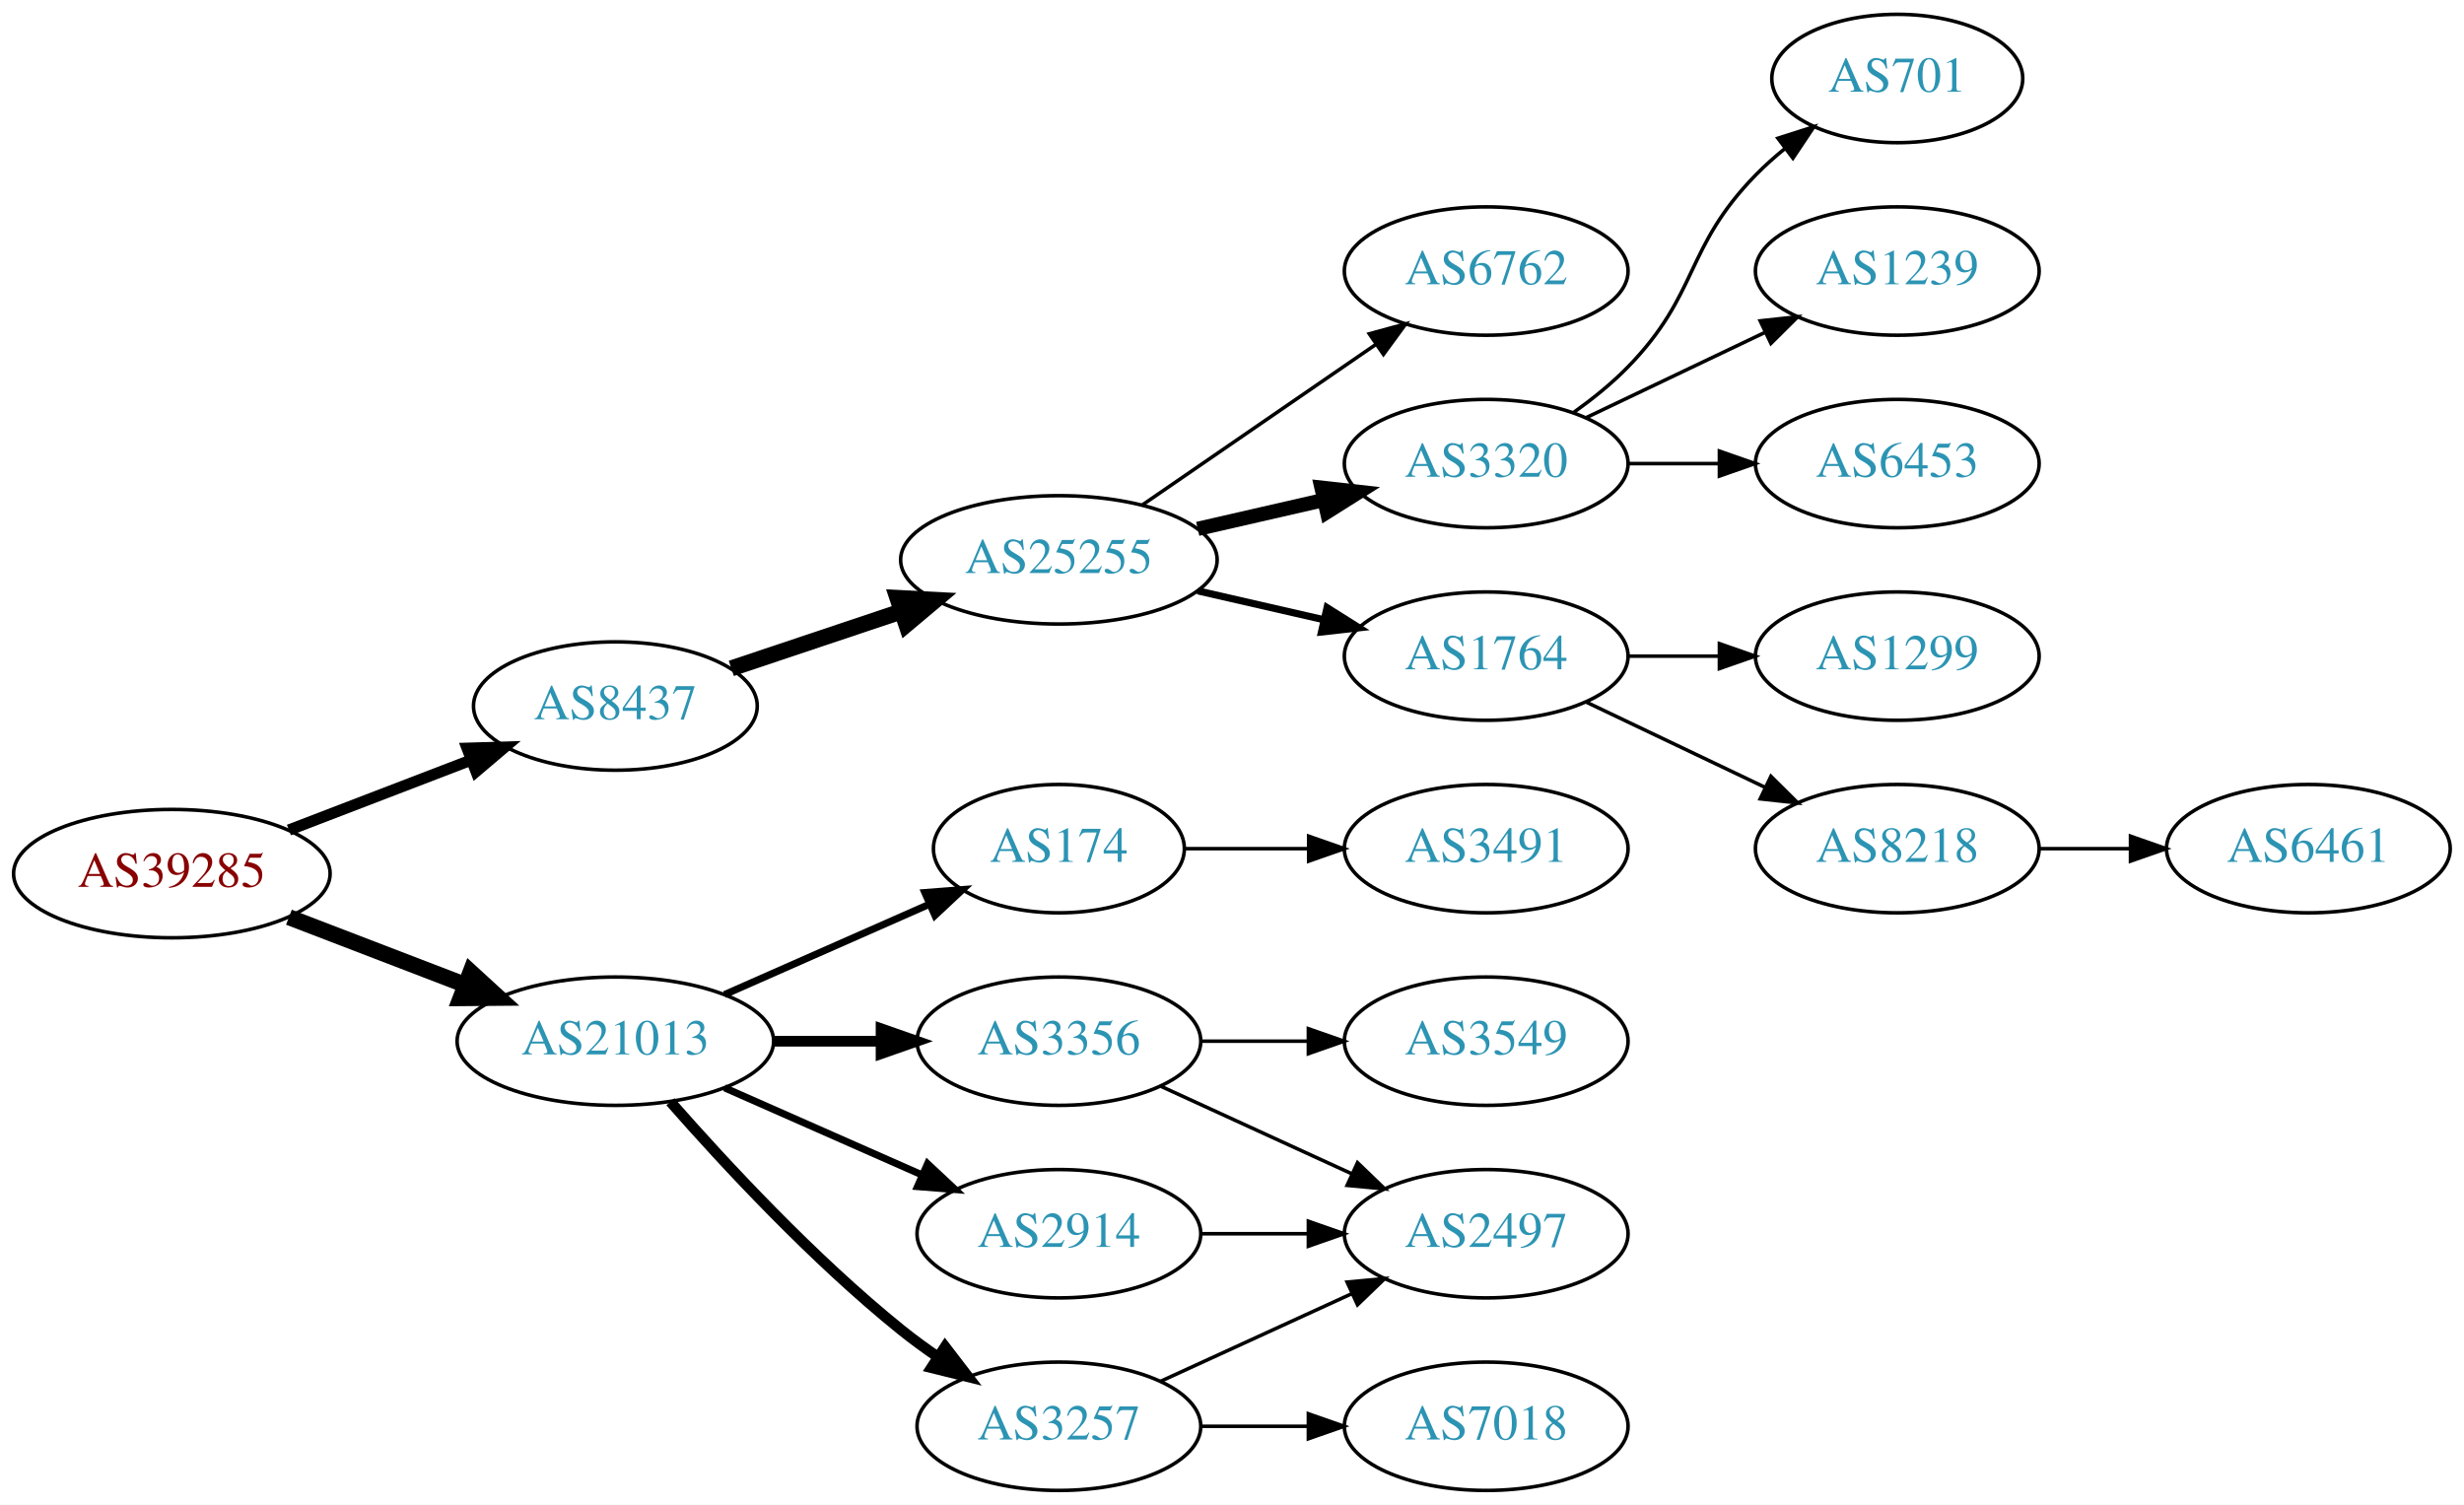
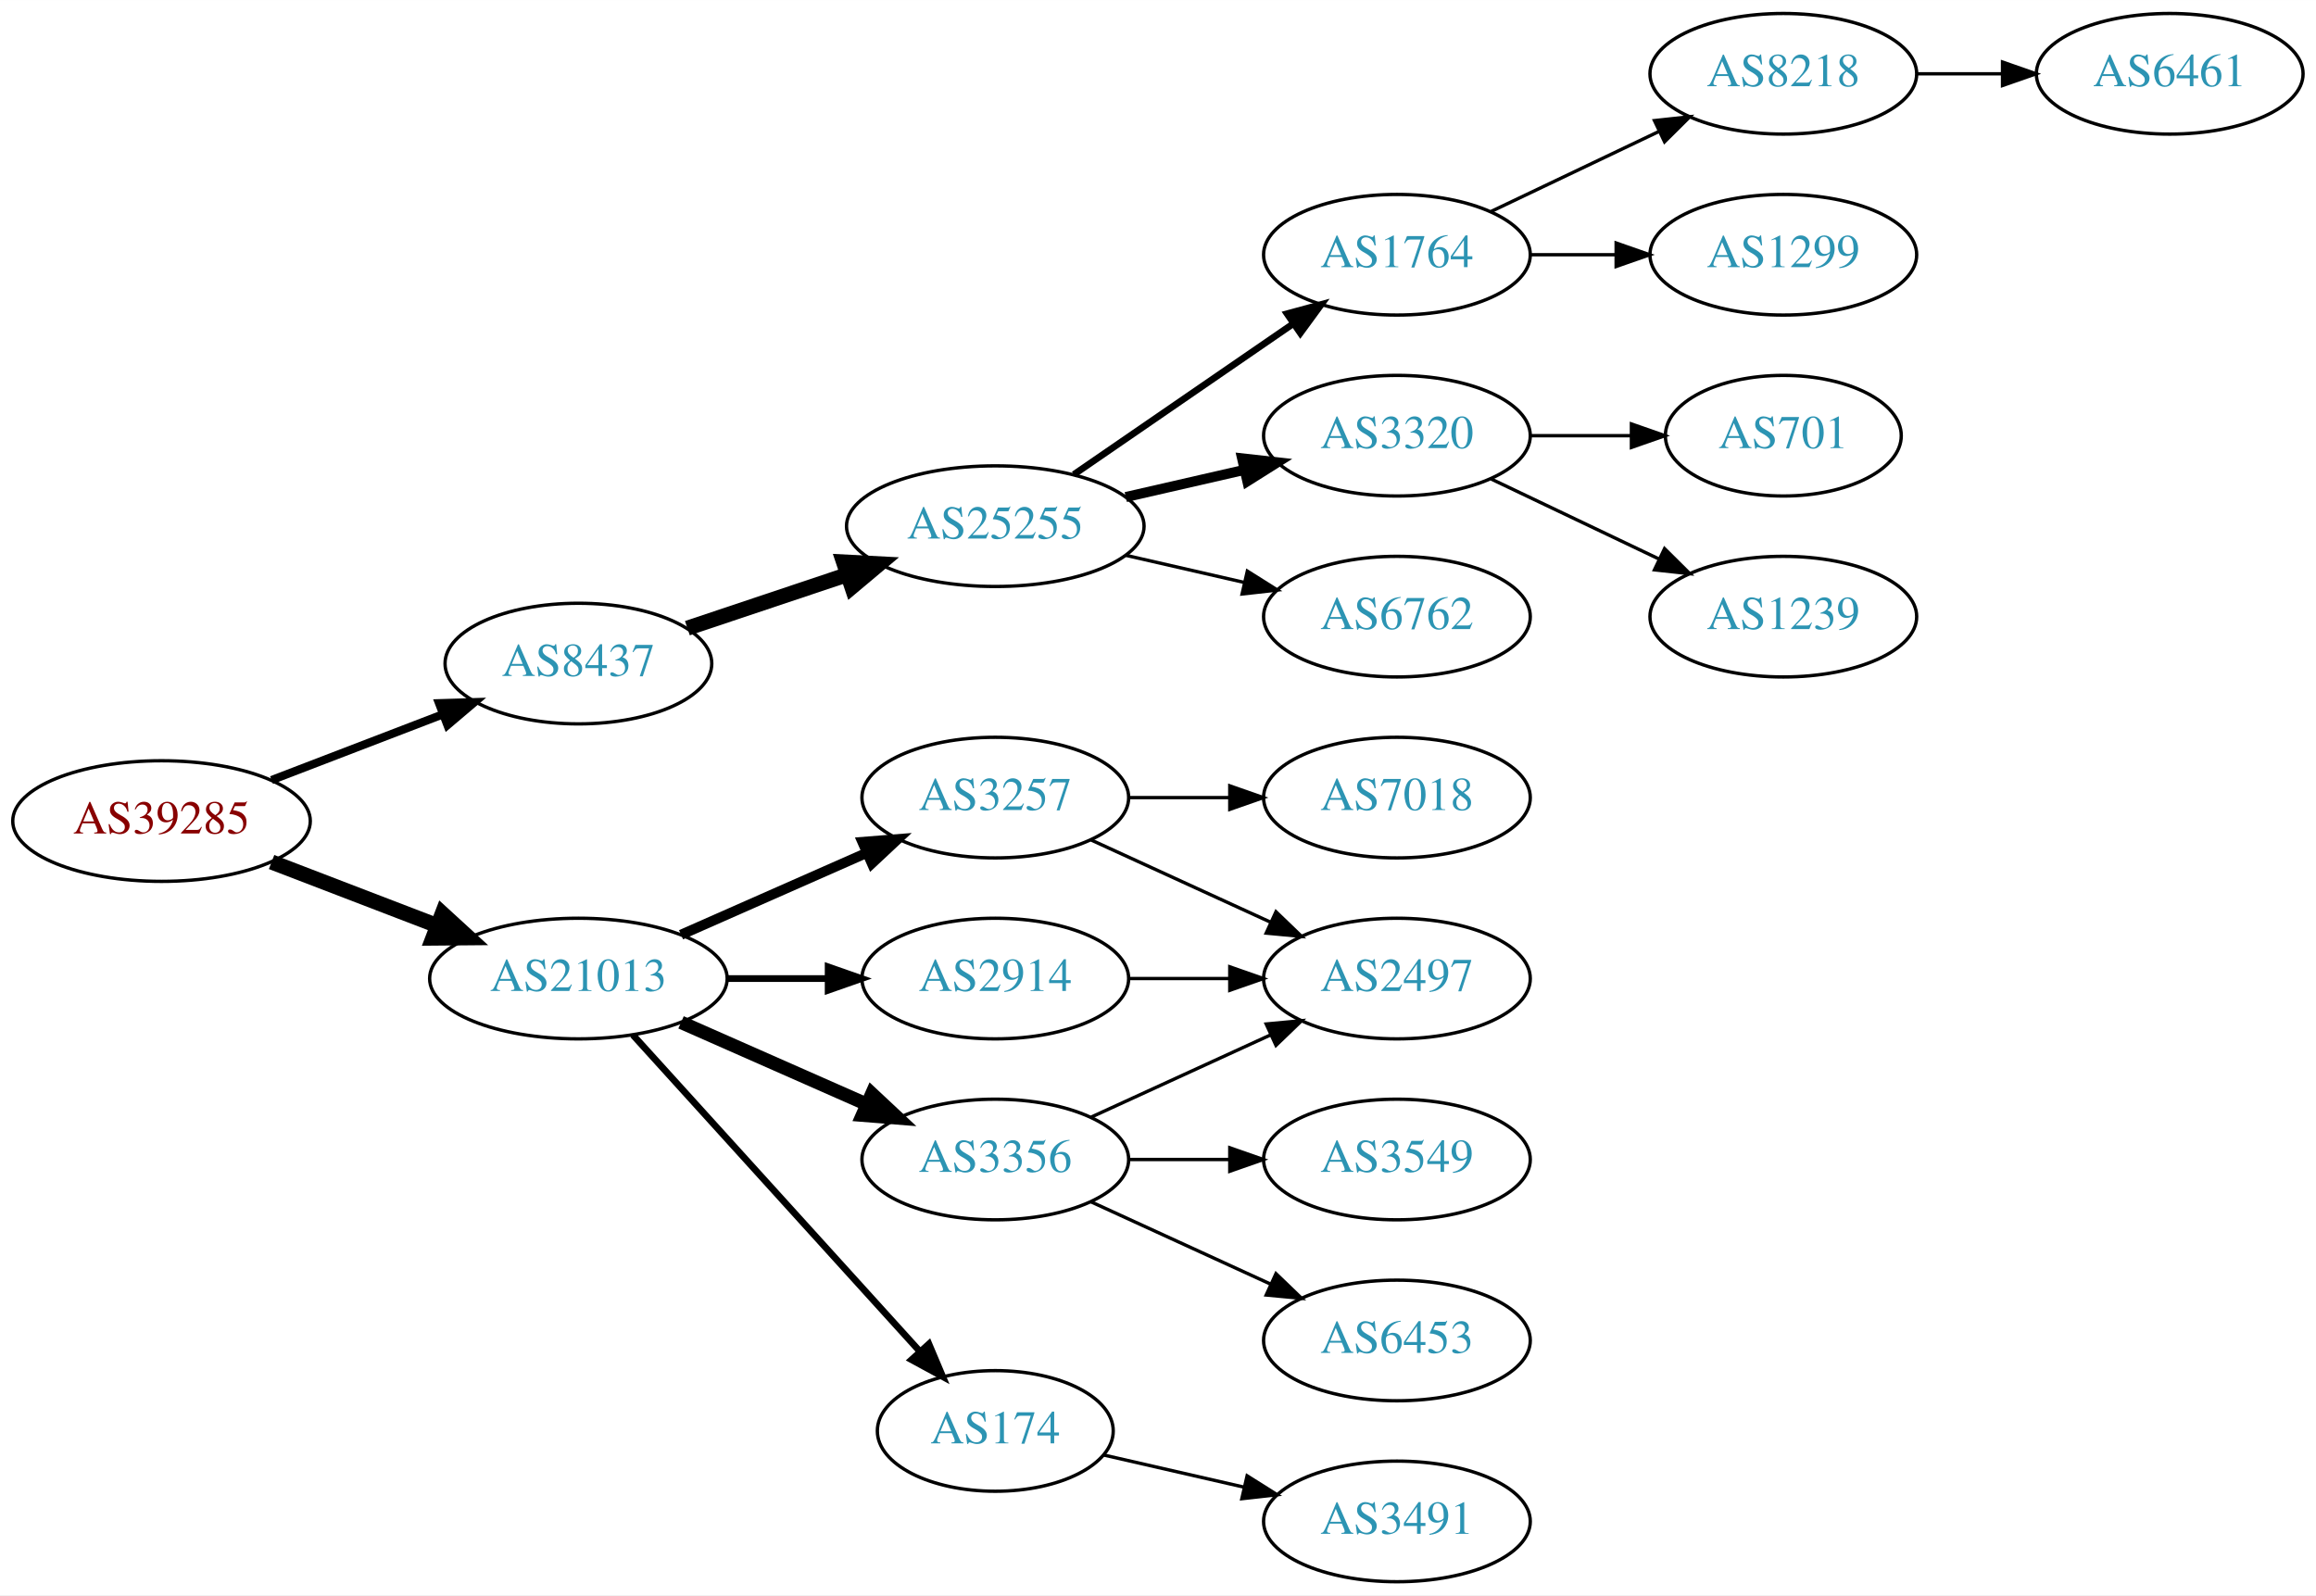
- <svg xmlns="http://www.w3.org/2000/svg" xmlns:xlink="http://www.w3.org/1999/xlink" width="691pt" height="422pt" viewBox="0.00 0.00 691.06 422.00">
-   <g id="graph0" class="graph" transform="scale(1 1) rotate(0) translate(4 418)">
-     <polygon fill="white" stroke="none" points="-4,4 -4,-418 687.055,-418 687.055,4 -4,4" />
+ <svg xmlns="http://www.w3.org/2000/svg" xmlns:xlink="http://www.w3.org/1999/xlink" width="691pt" height="476pt" viewBox="0.00 0.00 691.06 476.00">
+   <g id="graph0" class="graph" transform="scale(1 1) rotate(0) translate(4 472)">
+     <polygon fill="white" stroke="none" points="-4,4 -4,-472 687.055,-472 687.055,4 -4,4" />
    <g id="node1" class="node">
      <g id="a_node1">
        <a xlink:href="/asn/39285" xlink:title="AS39285 ~ Gartner KG [AT]">
-           <ellipse fill="#ffffff" stroke="black" cx="44.196" cy="-173" rx="44.393" ry="18" />
-           <text text-anchor="middle" x="44.196" y="-169.3" font-family="Times,serif" font-size="14.00" fill="#880000">AS39285</text>
+           <ellipse fill="#ffffff" stroke="black" cx="44.196" cy="-227" rx="44.393" ry="18" />
+           <text text-anchor="middle" x="44.196" y="-223.3" font-family="Times,serif" font-size="14.00" fill="#880000">AS39285</text>
        </a>
      </g>
    </g>
    <g id="node2" class="node">
      <g id="a_node2">
        <a xlink:href="/asn/8437" xlink:title="AS8437 ~ Hutchison Drei Austria GmbH [AT]">
-           <ellipse fill="#ffffff" stroke="black" cx="168.588" cy="-220" rx="39.794" ry="18" />
-           <text text-anchor="middle" x="168.588" y="-216.3" font-family="Times,serif" font-size="14.00" fill="#2c94b3">AS8437</text>
+           <ellipse fill="#ffffff" stroke="black" cx="168.588" cy="-274" rx="39.794" ry="18" />
+           <text text-anchor="middle" x="168.588" y="-270.3" font-family="Times,serif" font-size="14.00" fill="#2c94b3">AS8437</text>
        </a>
      </g>
    </g>
    <g id="edge1" class="edge">
-       <path fill="none" stroke="black" stroke-width="3.15" d="M77.034,-185.226C92.665,-191.228 111.645,-198.517 128.183,-204.868" />
-       <polygon fill="black" stroke="black" stroke-width="3.15" points="127.004,-208.164 137.594,-208.482 129.513,-201.63 127.004,-208.164" />
+       <path fill="none" stroke="black" stroke-width="2.455" d="M77.034,-239.226C92.665,-245.228 111.645,-252.517 128.183,-258.868" />
+       <polygon fill="black" stroke="black" stroke-width="2.455" points="127.004,-262.164 137.594,-262.482 129.513,-255.63 127.004,-262.164" />
    </g>
    <g id="node3" class="node">
      <g id="a_node3">
        <a xlink:href="/asn/21013" xlink:title="AS21013 ~ Wels, AT [AT]">
-           <ellipse fill="#ffffff" stroke="black" cx="168.588" cy="-126" rx="44.393" ry="18" />
-           <text text-anchor="middle" x="168.588" y="-122.3" font-family="Times,serif" font-size="14.00" fill="#2c94b3">AS21013</text>
+           <ellipse fill="#ffffff" stroke="black" cx="168.588" cy="-180" rx="44.393" ry="18" />
+           <text text-anchor="middle" x="168.588" y="-176.3" font-family="Times,serif" font-size="14.00" fill="#2c94b3">AS21013</text>
        </a>
      </g>
    </g>
    <g id="edge2" class="edge">
-       <path fill="none" stroke="black" stroke-width="4.5" d="M77.034,-160.774C92.049,-155.008 110.156,-148.055 126.219,-141.886" />
-       <polygon fill="black" stroke="black" stroke-width="4.5" points="127.986,-145.426 135.91,-138.165 125.163,-138.074 127.986,-145.426" />
+       <path fill="none" stroke="black" stroke-width="4.5" d="M77.034,-214.774C92.049,-209.008 110.156,-202.055 126.219,-195.886" />
+       <polygon fill="black" stroke="black" stroke-width="4.5" points="127.986,-199.426 135.91,-192.165 125.163,-192.074 127.986,-199.426" />
    </g>
    <g id="node4" class="node">
      <g id="a_node4">
        <a xlink:href="/asn/25255" xlink:title="AS25255 ~ ==&gt; TELE2 AUSTRIA &lt;== [AT]">
-           <ellipse fill="#ffffff" stroke="black" cx="292.98" cy="-261" rx="44.393" ry="18" />
-           <text text-anchor="middle" x="292.98" y="-257.3" font-family="Times,serif" font-size="14.00" fill="#2c94b3">AS25255</text>
+           <ellipse fill="#ffffff" stroke="black" cx="292.98" cy="-315" rx="44.393" ry="18" />
+           <text text-anchor="middle" x="292.98" y="-311.3" font-family="Times,serif" font-size="14.00" fill="#2c94b3">AS25255</text>
        </a>
      </g>
    </g>
    <g id="edge3" class="edge">
-       <path fill="none" stroke="black" stroke-width="4.5" d="M201.107,-230.559C215.654,-235.431 233.152,-241.293 248.893,-246.566" />
-       <polygon fill="black" stroke="black" stroke-width="4.5" points="247.692,-250.316 258.425,-249.759 250.194,-242.849 247.692,-250.316" />
+       <path fill="none" stroke="black" stroke-width="4.5" d="M201.107,-284.559C215.654,-289.431 233.152,-295.293 248.893,-300.566" />
+       <polygon fill="black" stroke="black" stroke-width="4.5" points="247.692,-304.316 258.425,-303.759 250.194,-296.849 247.692,-304.316" />
+     </g>
+     <g id="node13" class="node">
+       <g id="a_node13">
+         <a xlink:href="/asn/3257" xlink:title="AS3257 ~ GTT [DE]">
+           <ellipse fill="#ffffff" stroke="black" cx="292.98" cy="-234" rx="39.794" ry="18" />
+           <text text-anchor="middle" x="292.98" y="-230.3" font-family="Times,serif" font-size="14.00" fill="#2c94b3">AS3257</text>
+         </a>
+       </g>
+     </g>
+     <g id="edge12" class="edge">
+       <path fill="none" stroke="black" stroke-width="3" d="M199.216,-193.072C215.81,-200.393 236.67,-209.597 254.403,-217.421" />
+       <polygon fill="black" stroke="black" stroke-width="3" points="253.325,-220.77 263.887,-221.605 256.151,-214.366 253.325,-220.77" />
    </g>
    <g id="node14" class="node">
      <g id="a_node14">
-         <a xlink:href="/asn/2914" xlink:title="AS2914 ~ NTT America, Inc. [US]">
-           <ellipse fill="#ffffff" stroke="black" cx="292.98" cy="-72" rx="39.794" ry="18" />
-           <text text-anchor="middle" x="292.98" y="-68.3" font-family="Times,serif" font-size="14.00" fill="#2c94b3">AS2914</text>
-         </a>
-       </g>
-     </g>
-     <g id="edge13" class="edge">
-       <path fill="none" stroke="black" stroke-width="2" d="M199.216,-112.928C215.81,-105.607 236.67,-96.403 254.403,-88.579" />
-       <polygon fill="black" stroke="black" stroke-width="2" points="256.151,-91.634 263.887,-84.395 253.325,-85.23 256.151,-91.634" />
-     </g>
-     <g id="node15" class="node">
-       <g id="a_node15">
        <a xlink:href="/asn/3356" xlink:title="AS3356 ~ Level 3 Parent, LLC [US]">
          <ellipse fill="#ffffff" stroke="black" cx="292.98" cy="-126" rx="39.794" ry="18" />
          <text text-anchor="middle" x="292.98" y="-122.3" font-family="Times,serif" font-size="14.00" fill="#2c94b3">AS3356</text>
        </a>
      </g>
    </g>
+     <g id="edge13" class="edge">
+       <path fill="none" stroke="black" stroke-width="4" d="M199.216,-166.928C215.81,-159.607 236.67,-150.403 254.403,-142.579" />
+       <polygon fill="black" stroke="black" stroke-width="4" points="256.151,-145.634 263.887,-138.395 253.325,-139.23 256.151,-145.634" />
+     </g>
+     <g id="node15" class="node">
+       <g id="a_node15">
+         <a xlink:href="/asn/2914" xlink:title="AS2914 ~ NTT America, Inc. [US]">
+           <ellipse fill="#ffffff" stroke="black" cx="292.98" cy="-180" rx="39.794" ry="18" />
+           <text text-anchor="middle" x="292.98" y="-176.3" font-family="Times,serif" font-size="14.00" fill="#2c94b3">AS2914</text>
+         </a>
+       </g>
+     </g>
    <g id="edge14" class="edge">
-       <path fill="none" stroke="black" stroke-width="3" d="M213.084,-126C222.773,-126 233.11,-126 243.002,-126" />
-       <polygon fill="black" stroke="black" stroke-width="3" points="243.105,-129.5 253.105,-126 243.105,-122.5 243.105,-129.5" />
+       <path fill="none" stroke="black" stroke-width="2" d="M213.084,-180C222.773,-180 233.11,-180 243.002,-180" />
+       <polygon fill="black" stroke="black" stroke-width="2" points="243.105,-183.5 253.105,-180 243.105,-176.5 243.105,-183.5" />
    </g>
    <g id="node16" class="node">
      <g id="a_node16">
-         <a xlink:href="/asn/3257" xlink:title="AS3257 ~ GTT [DE]">
-           <ellipse fill="#ffffff" stroke="black" cx="292.98" cy="-18" rx="39.794" ry="18" />
-           <text text-anchor="middle" x="292.98" y="-14.3" font-family="Times,serif" font-size="14.00" fill="#2c94b3">AS3257</text>
+         <a xlink:href="/asn/174" xlink:title="AS174 ~ Cogent Communications [US]">
+           <ellipse fill="#ffffff" stroke="black" cx="292.98" cy="-45" rx="35.194" ry="18" />
+           <text text-anchor="middle" x="292.98" y="-41.3" font-family="Times,serif" font-size="14.00" fill="#2c94b3">AS174</text>
        </a>
      </g>
    </g>
    <g id="edge15" class="edge">
-       <path fill="none" stroke="black" stroke-width="3" d="M184.021,-109.017C199.152,-91.772 224.116,-64.852 248.784,-45 252.04,-42.38 255.565,-39.808 259.149,-37.354" />
-       <polygon fill="black" stroke="black" stroke-width="3" points="261.068,-40.281 267.522,-31.879 257.237,-34.423 261.068,-40.281" />
-     </g>
-     <g id="node17" class="node">
-       <g id="a_node17">
-         <a xlink:href="/asn/174" xlink:title="AS174 ~ Cogent Communications [US]">
-           <ellipse fill="#ffffff" stroke="black" cx="292.98" cy="-180" rx="35.194" ry="18" />
-           <text text-anchor="middle" x="292.98" y="-176.3" font-family="Times,serif" font-size="14.00" fill="#2c94b3">AS174</text>
-         </a>
-       </g>
-     </g>
-     <g id="edge16" class="edge">
-       <path fill="none" stroke="black" stroke-width="2" d="M199.216,-139.072C216.487,-146.692 238.378,-156.35 256.556,-164.371" />
-       <polygon fill="black" stroke="black" stroke-width="2" points="255.387,-167.68 265.949,-168.515 258.213,-161.276 255.387,-167.68" />
+       <path fill="none" stroke="black" stroke-width="2" d="M184.842,-163.175C206.422,-139.372 245.963,-95.758 270.503,-68.69" />
+       <polygon fill="black" stroke="black" stroke-width="2" points="273.176,-70.952 277.3,-61.193 267.99,-66.251 273.176,-70.952" />
    </g>
    <g id="node5" class="node">
      <g id="a_node5">
-         <a xlink:href="/asn/3320" xlink:title="AS3320 ~ DTAG [DE]">
-           <ellipse fill="#ffffff" stroke="black" cx="412.823" cy="-288" rx="39.794" ry="18" />
-           <text text-anchor="middle" x="412.823" y="-284.3" font-family="Times,serif" font-size="14.00" fill="#2c94b3">AS3320</text>
+         <a xlink:href="/asn/1764" xlink:title="AS1764 ~ NEXTLAYER-AS [AT]">
+           <ellipse fill="#ffffff" stroke="black" cx="412.823" cy="-396" rx="39.794" ry="18" />
+           <text text-anchor="middle" x="412.823" y="-392.3" font-family="Times,serif" font-size="14.00" fill="#2c94b3">AS1764</text>
        </a>
      </g>
    </g>
    <g id="edge4" class="edge">
-       <path fill="none" stroke="black" stroke-width="4" d="M331.915,-269.692C343.156,-272.267 355.568,-275.111 367.192,-277.774" />
-       <polygon fill="black" stroke="black" stroke-width="4" points="366.624,-281.235 377.153,-280.057 368.188,-274.412 366.624,-281.235" />
+       <path fill="none" stroke="black" stroke-width="2" d="M316.423,-330.426C335.004,-343.198 361.565,-361.455 381.945,-375.463" />
+       <polygon fill="black" stroke="black" stroke-width="2" points="380.036,-378.398 390.259,-381.178 384.001,-372.629 380.036,-378.398" />
    </g>
    <g id="node6" class="node">
      <g id="a_node6">
-         <a xlink:href="/asn/1764" xlink:title="AS1764 ~ NEXTLAYER-AS [AT]">
-           <ellipse fill="#ffffff" stroke="black" cx="412.823" cy="-234" rx="39.794" ry="18" />
-           <text text-anchor="middle" x="412.823" y="-230.3" font-family="Times,serif" font-size="14.00" fill="#2c94b3">AS1764</text>
+         <a xlink:href="/asn/3320" xlink:title="AS3320 ~ DTAG [DE]">
+           <ellipse fill="#ffffff" stroke="black" cx="412.823" cy="-342" rx="39.794" ry="18" />
+           <text text-anchor="middle" x="412.823" y="-338.3" font-family="Times,serif" font-size="14.00" fill="#2c94b3">AS3320</text>
        </a>
      </g>
    </g>
    <g id="edge5" class="edge">
-       <path fill="none" stroke="black" stroke-width="2" d="M331.915,-252.308C343.156,-249.733 355.568,-246.889 367.192,-244.226" />
-       <polygon fill="black" stroke="black" stroke-width="2" points="368.188,-247.588 377.153,-241.943 366.624,-240.765 368.188,-247.588" />
+       <path fill="none" stroke="black" stroke-width="3" d="M331.915,-323.692C343.156,-326.267 355.568,-329.111 367.192,-331.774" />
+       <polygon fill="black" stroke="black" stroke-width="3" points="366.624,-335.235 377.153,-334.057 368.188,-328.412 366.624,-335.235" />
    </g>
    <g id="node7" class="node">
      <g id="a_node7">
        <a xlink:href="/asn/6762" xlink:title="AS6762 ~ TELECOM ITALIA SPARKLE S.p.A. [IT]">
-           <ellipse fill="#ffffff" stroke="black" cx="412.823" cy="-342" rx="39.794" ry="18" />
-           <text text-anchor="middle" x="412.823" y="-338.3" font-family="Times,serif" font-size="14.00" fill="#2c94b3">AS6762</text>
+           <ellipse fill="#ffffff" stroke="black" cx="412.823" cy="-288" rx="39.794" ry="18" />
+           <text text-anchor="middle" x="412.823" y="-284.3" font-family="Times,serif" font-size="14.00" fill="#2c94b3">AS6762</text>
        </a>
      </g>
    </g>
    <g id="edge6" class="edge">
-       <path fill="none" stroke="black" d="M316.423,-276.426C335.004,-289.198 361.565,-307.455 381.945,-321.463" />
-       <polygon fill="black" stroke="black" points="380.036,-324.398 390.259,-327.178 384.001,-318.629 380.036,-324.398" />
+       <path fill="none" stroke="black" d="M331.915,-306.308C343.156,-303.733 355.568,-300.889 367.192,-298.226" />
+       <polygon fill="black" stroke="black" points="368.188,-301.588 377.153,-295.943 366.624,-294.765 368.188,-301.588" />
    </g>
    <g id="node8" class="node">
      <g id="a_node8">
-         <a xlink:href="/asn/6453" xlink:title="AS6453 ~ TATA COMMUNICATIONS (AMERICA) INC [US]">
-           <ellipse fill="#ffffff" stroke="black" cx="528.116" cy="-288" rx="39.794" ry="18" />
-           <text text-anchor="middle" x="528.116" y="-284.3" font-family="Times,serif" font-size="14.00" fill="#2c94b3">AS6453</text>
+         <a xlink:href="/asn/8218" xlink:title="AS8218 ~ legacy Neotelecoms [FR]">
+           <ellipse fill="#ffffff" stroke="black" cx="528.116" cy="-450" rx="39.794" ry="18" />
+           <text text-anchor="middle" x="528.116" y="-446.3" font-family="Times,serif" font-size="14.00" fill="#2c94b3">AS8218</text>
        </a>
      </g>
    </g>
    <g id="edge7" class="edge">
-       <path fill="none" stroke="black" d="M452.495,-288C460.698,-288 469.462,-288 477.994,-288" />
-       <polygon fill="black" stroke="black" points="478.233,-291.5 488.233,-288 478.233,-284.5 478.233,-291.5" />
+       <path fill="none" stroke="black" d="M440.959,-408.934C455.953,-416.081 474.774,-425.052 490.998,-432.785" />
+       <polygon fill="black" stroke="black" points="489.668,-436.028 500.201,-437.171 492.68,-429.709 489.668,-436.028" />
    </g>
    <g id="node9" class="node">
      <g id="a_node9">
+         <a xlink:href="/asn/1299" xlink:title="AS1299 ~ Telia Carrier [EU]">
+           <ellipse fill="#ffffff" stroke="black" cx="528.116" cy="-396" rx="39.794" ry="18" />
+           <text text-anchor="middle" x="528.116" y="-392.3" font-family="Times,serif" font-size="14.00" fill="#2c94b3">AS1299</text>
+         </a>
+       </g>
+     </g>
+     <g id="edge8" class="edge">
+       <path fill="none" stroke="black" d="M452.495,-396C460.698,-396 469.462,-396 477.994,-396" />
+       <polygon fill="black" stroke="black" points="478.233,-399.5 488.233,-396 478.233,-392.5 478.233,-399.5" />
+     </g>
+     <g id="node11" class="node">
+       <g id="a_node11">
        <a xlink:href="/asn/701" xlink:title="AS701 ~ UUNET [US]">
-           <ellipse fill="#ffffff" stroke="black" cx="528.116" cy="-396" rx="35.194" ry="18" />
-           <text text-anchor="middle" x="528.116" y="-392.3" font-family="Times,serif" font-size="14.00" fill="#2c94b3">AS701</text>
-         </a>
-       </g>
-     </g>
-     <g id="edge8" class="edge">
-       <path fill="none" stroke="black" d="M437.417,-302.389C442.673,-306.148 448.005,-310.437 452.469,-315 472.642,-335.617 468.297,-348.383 488.469,-369 490.949,-371.534 493.695,-373.983 496.548,-376.304" />
-       <polygon fill="black" stroke="black" points="494.639,-379.248 504.733,-382.468 498.85,-373.657 494.639,-379.248" />
+           <ellipse fill="#ffffff" stroke="black" cx="528.116" cy="-342" rx="35.194" ry="18" />
+           <text text-anchor="middle" x="528.116" y="-338.3" font-family="Times,serif" font-size="14.00" fill="#2c94b3">AS701</text>
+         </a>
+       </g>
+     </g>
+     <g id="edge10" class="edge">
+       <path fill="none" stroke="black" d="M452.495,-342C462.201,-342 472.691,-342 482.654,-342" />
+       <polygon fill="black" stroke="black" points="482.79,-345.5 492.79,-342 482.79,-338.5 482.79,-345.5" />
+     </g>
+     <g id="node12" class="node">
+       <g id="a_node12">
+         <a xlink:href="/asn/1239" xlink:title="AS1239 ~ Sprint [US]">
+           <ellipse fill="#ffffff" stroke="black" cx="528.116" cy="-288" rx="39.794" ry="18" />
+           <text text-anchor="middle" x="528.116" y="-284.3" font-family="Times,serif" font-size="14.00" fill="#2c94b3">AS1239</text>
+         </a>
+       </g>
+     </g>
+     <g id="edge11" class="edge">
+       <path fill="none" stroke="black" d="M440.959,-329.066C455.953,-321.919 474.774,-312.948 490.998,-305.215" />
+       <polygon fill="black" stroke="black" points="492.68,-308.291 500.201,-300.829 489.668,-301.972 492.68,-308.291" />
    </g>
    <g id="node10" class="node">
      <g id="a_node10">
-         <a xlink:href="/asn/1239" xlink:title="AS1239 ~ Sprint [US]">
-           <ellipse fill="#ffffff" stroke="black" cx="528.116" cy="-342" rx="39.794" ry="18" />
-           <text text-anchor="middle" x="528.116" y="-338.3" font-family="Times,serif" font-size="14.00" fill="#2c94b3">AS1239</text>
+         <a xlink:href="/asn/6461" xlink:title="AS6461 ~ ZAYO-6461 [US]">
+           <ellipse fill="#ffffff" stroke="black" cx="643.409" cy="-450" rx="39.794" ry="18" />
+           <text text-anchor="middle" x="643.409" y="-446.3" font-family="Times,serif" font-size="14.00" fill="#2c94b3">AS6461</text>
        </a>
      </g>
    </g>
    <g id="edge9" class="edge">
-       <path fill="none" stroke="black" d="M440.959,-300.934C455.953,-308.081 474.774,-317.052 490.998,-324.785" />
-       <polygon fill="black" stroke="black" points="489.668,-328.028 500.201,-329.171 492.68,-321.709 489.668,-328.028" />
-     </g>
-     <g id="node11" class="node">
-       <g id="a_node11">
-         <a xlink:href="/asn/8218" xlink:title="AS8218 ~ legacy Neotelecoms [FR]">
-           <ellipse fill="#ffffff" stroke="black" cx="528.116" cy="-180" rx="39.794" ry="18" />
-           <text text-anchor="middle" x="528.116" y="-176.3" font-family="Times,serif" font-size="14.00" fill="#2c94b3">AS8218</text>
-         </a>
-       </g>
-     </g>
-     <g id="edge10" class="edge">
-       <path fill="none" stroke="black" d="M440.959,-221.066C455.953,-213.919 474.774,-204.948 490.998,-197.215" />
-       <polygon fill="black" stroke="black" points="492.68,-200.291 500.201,-192.829 489.668,-193.972 492.68,-200.291" />
-     </g>
-     <g id="node12" class="node">
-       <g id="a_node12">
-         <a xlink:href="/asn/1299" xlink:title="AS1299 ~ Telia Carrier [EU]">
-           <ellipse fill="#ffffff" stroke="black" cx="528.116" cy="-234" rx="39.794" ry="18" />
-           <text text-anchor="middle" x="528.116" y="-230.3" font-family="Times,serif" font-size="14.00" fill="#2c94b3">AS1299</text>
-         </a>
-       </g>
-     </g>
-     <g id="edge11" class="edge">
-       <path fill="none" stroke="black" d="M452.495,-234C460.698,-234 469.462,-234 477.994,-234" />
-       <polygon fill="black" stroke="black" points="478.233,-237.5 488.233,-234 478.233,-230.5 478.233,-237.5" />
-     </g>
-     <g id="node13" class="node">
-       <g id="a_node13">
-         <a xlink:href="/asn/6461" xlink:title="AS6461 ~ Zayo Bandwidth [US]">
-           <ellipse fill="#ffffff" stroke="black" cx="643.409" cy="-180" rx="39.794" ry="18" />
-           <text text-anchor="middle" x="643.409" y="-176.3" font-family="Times,serif" font-size="14.00" fill="#2c94b3">AS6461</text>
-         </a>
-       </g>
-     </g>
-     <g id="edge12" class="edge">
-       <path fill="none" stroke="black" d="M567.788,-180C575.991,-180 584.755,-180 593.287,-180" />
-       <polygon fill="black" stroke="black" points="593.526,-183.5 603.526,-180 593.526,-176.5 593.526,-183.5" />
+       <path fill="none" stroke="black" d="M567.788,-450C575.991,-450 584.755,-450 593.287,-450" />
+       <polygon fill="black" stroke="black" points="593.526,-453.5 603.526,-450 593.526,-446.5 593.526,-453.5" />
+     </g>
+     <g id="node17" class="node">
+       <g id="a_node17">
+         <a xlink:href="/asn/7018" xlink:title="AS7018 ~ AT&amp;T Services, Inc. [US]">
+           <ellipse fill="#ffffff" stroke="black" cx="412.823" cy="-234" rx="39.794" ry="18" />
+           <text text-anchor="middle" x="412.823" y="-230.3" font-family="Times,serif" font-size="14.00" fill="#2c94b3">AS7018</text>
+         </a>
+       </g>
+     </g>
+     <g id="edge16" class="edge">
+       <path fill="none" stroke="black" d="M332.893,-234C342.446,-234 352.796,-234 362.759,-234" />
+       <polygon fill="black" stroke="black" points="362.951,-237.5 372.951,-234 362.951,-230.5 362.951,-237.5" />
    </g>
    <g id="node18" class="node">
      <g id="a_node18">
        <a xlink:href="/asn/2497" xlink:title="AS2497 ~ Internet Initiative Japan Inc. [JP]">
-           <ellipse fill="#ffffff" stroke="black" cx="412.823" cy="-72" rx="39.794" ry="18" />
-           <text text-anchor="middle" x="412.823" y="-68.3" font-family="Times,serif" font-size="14.00" fill="#2c94b3">AS2497</text>
-         </a>
-       </g>
-     </g>
-     <g id="edge21" class="edge">
-       <path fill="none" stroke="black" d="M332.893,-72C342.446,-72 352.796,-72 362.759,-72" />
-       <polygon fill="black" stroke="black" points="362.951,-75.5 372.951,-72 362.951,-68.5 362.951,-75.5" />
+           <ellipse fill="#ffffff" stroke="black" cx="412.823" cy="-180" rx="39.794" ry="18" />
+           <text text-anchor="middle" x="412.823" y="-176.3" font-family="Times,serif" font-size="14.00" fill="#2c94b3">AS2497</text>
+         </a>
+       </g>
    </g>
    <g id="edge17" class="edge">
-       <path fill="none" stroke="black" d="M321.609,-113.339C337.566,-106.027 357.837,-96.739 375.119,-88.819" />
-       <polygon fill="black" stroke="black" points="376.734,-91.929 384.367,-84.581 373.818,-85.565 376.734,-91.929" />
+       <path fill="none" stroke="black" d="M321.609,-221.339C337.566,-214.027 357.837,-204.739 375.119,-196.819" />
+       <polygon fill="black" stroke="black" points="376.734,-199.929 384.367,-192.581 373.818,-193.565 376.734,-199.929" />
+     </g>
+     <g id="edge19" class="edge">
+       <path fill="none" stroke="black" d="M321.609,-138.661C337.566,-145.973 357.837,-155.261 375.119,-163.181" />
+       <polygon fill="black" stroke="black" points="373.818,-166.435 384.367,-167.419 376.734,-160.071 373.818,-166.435" />
    </g>
    <g id="node19" class="node">
      <g id="a_node19">
        <a xlink:href="/asn/3549" xlink:title="AS3549 ~ Level 3 Parent, LLC [US]">
          <ellipse fill="#ffffff" stroke="black" cx="412.823" cy="-126" rx="39.794" ry="18" />
          <text text-anchor="middle" x="412.823" y="-122.3" font-family="Times,serif" font-size="14.00" fill="#2c94b3">AS3549</text>
        </a>
      </g>
    </g>
-     <g id="edge18" class="edge">
+     <g id="edge20" class="edge">
      <path fill="none" stroke="black" d="M332.893,-126C342.446,-126 352.796,-126 362.759,-126" />
      <polygon fill="black" stroke="black" points="362.951,-129.5 372.951,-126 362.951,-122.5 362.951,-129.5" />
    </g>
-     <g id="edge20" class="edge">
-       <path fill="none" stroke="black" d="M321.609,-30.661C337.566,-37.973 357.837,-47.261 375.119,-55.181" />
-       <polygon fill="black" stroke="black" points="373.818,-58.435 384.367,-59.419 376.734,-52.071 373.818,-58.435" />
-     </g>
    <g id="node20" class="node">
      <g id="a_node20">
-         <a xlink:href="/asn/7018" xlink:title="AS7018 ~ AT&amp;T Services, Inc. [US]">
-           <ellipse fill="#ffffff" stroke="black" cx="412.823" cy="-18" rx="39.794" ry="18" />
-           <text text-anchor="middle" x="412.823" y="-14.3" font-family="Times,serif" font-size="14.00" fill="#2c94b3">AS7018</text>
-         </a>
-       </g>
-     </g>
-     <g id="edge19" class="edge">
-       <path fill="none" stroke="black" d="M332.893,-18C342.446,-18 352.796,-18 362.759,-18" />
-       <polygon fill="black" stroke="black" points="362.951,-21.5 372.951,-18 362.951,-14.5 362.951,-21.5" />
+         <a xlink:href="/asn/6453" xlink:title="AS6453 ~ TATA COMMUNICATIONS (AMERICA) INC [US]">
+           <ellipse fill="#ffffff" stroke="black" cx="412.823" cy="-72" rx="39.794" ry="18" />
+           <text text-anchor="middle" x="412.823" y="-68.3" font-family="Times,serif" font-size="14.00" fill="#2c94b3">AS6453</text>
+         </a>
+       </g>
+     </g>
+     <g id="edge21" class="edge">
+       <path fill="none" stroke="black" d="M321.609,-113.339C337.566,-106.027 357.837,-96.739 375.119,-88.819" />
+       <polygon fill="black" stroke="black" points="376.734,-91.929 384.367,-84.581 373.818,-85.565 376.734,-91.929" />
+     </g>
+     <g id="edge18" class="edge">
+       <path fill="none" stroke="black" d="M332.893,-180C342.446,-180 352.796,-180 362.759,-180" />
+       <polygon fill="black" stroke="black" points="362.951,-183.5 372.951,-180 362.951,-176.5 362.951,-183.5" />
    </g>
    <g id="node21" class="node">
      <g id="a_node21">
        <a xlink:href="/asn/3491" xlink:title="AS3491 ~ PCCW Global, Inc. [US]">
-           <ellipse fill="#ffffff" stroke="black" cx="412.823" cy="-180" rx="39.794" ry="18" />
-           <text text-anchor="middle" x="412.823" y="-176.3" font-family="Times,serif" font-size="14.00" fill="#2c94b3">AS3491</text>
+           <ellipse fill="#ffffff" stroke="black" cx="412.823" cy="-18" rx="39.794" ry="18" />
+           <text text-anchor="middle" x="412.823" y="-14.3" font-family="Times,serif" font-size="14.00" fill="#2c94b3">AS3491</text>
        </a>
      </g>
    </g>
    <g id="edge22" class="edge">
-       <path fill="none" stroke="black" d="M328.382,-180C339.206,-180 351.374,-180 363.001,-180" />
-       <polygon fill="black" stroke="black" points="363.032,-183.5 373.032,-180 363.032,-176.5 363.032,-183.5" />
+       <path fill="none" stroke="black" d="M325.251,-37.835C338.09,-34.894 353.195,-31.433 367.162,-28.233" />
+       <polygon fill="black" stroke="black" points="368.117,-31.605 377.083,-25.96 366.553,-24.782 368.117,-31.605" />
    </g>
  </g>
</svg>
